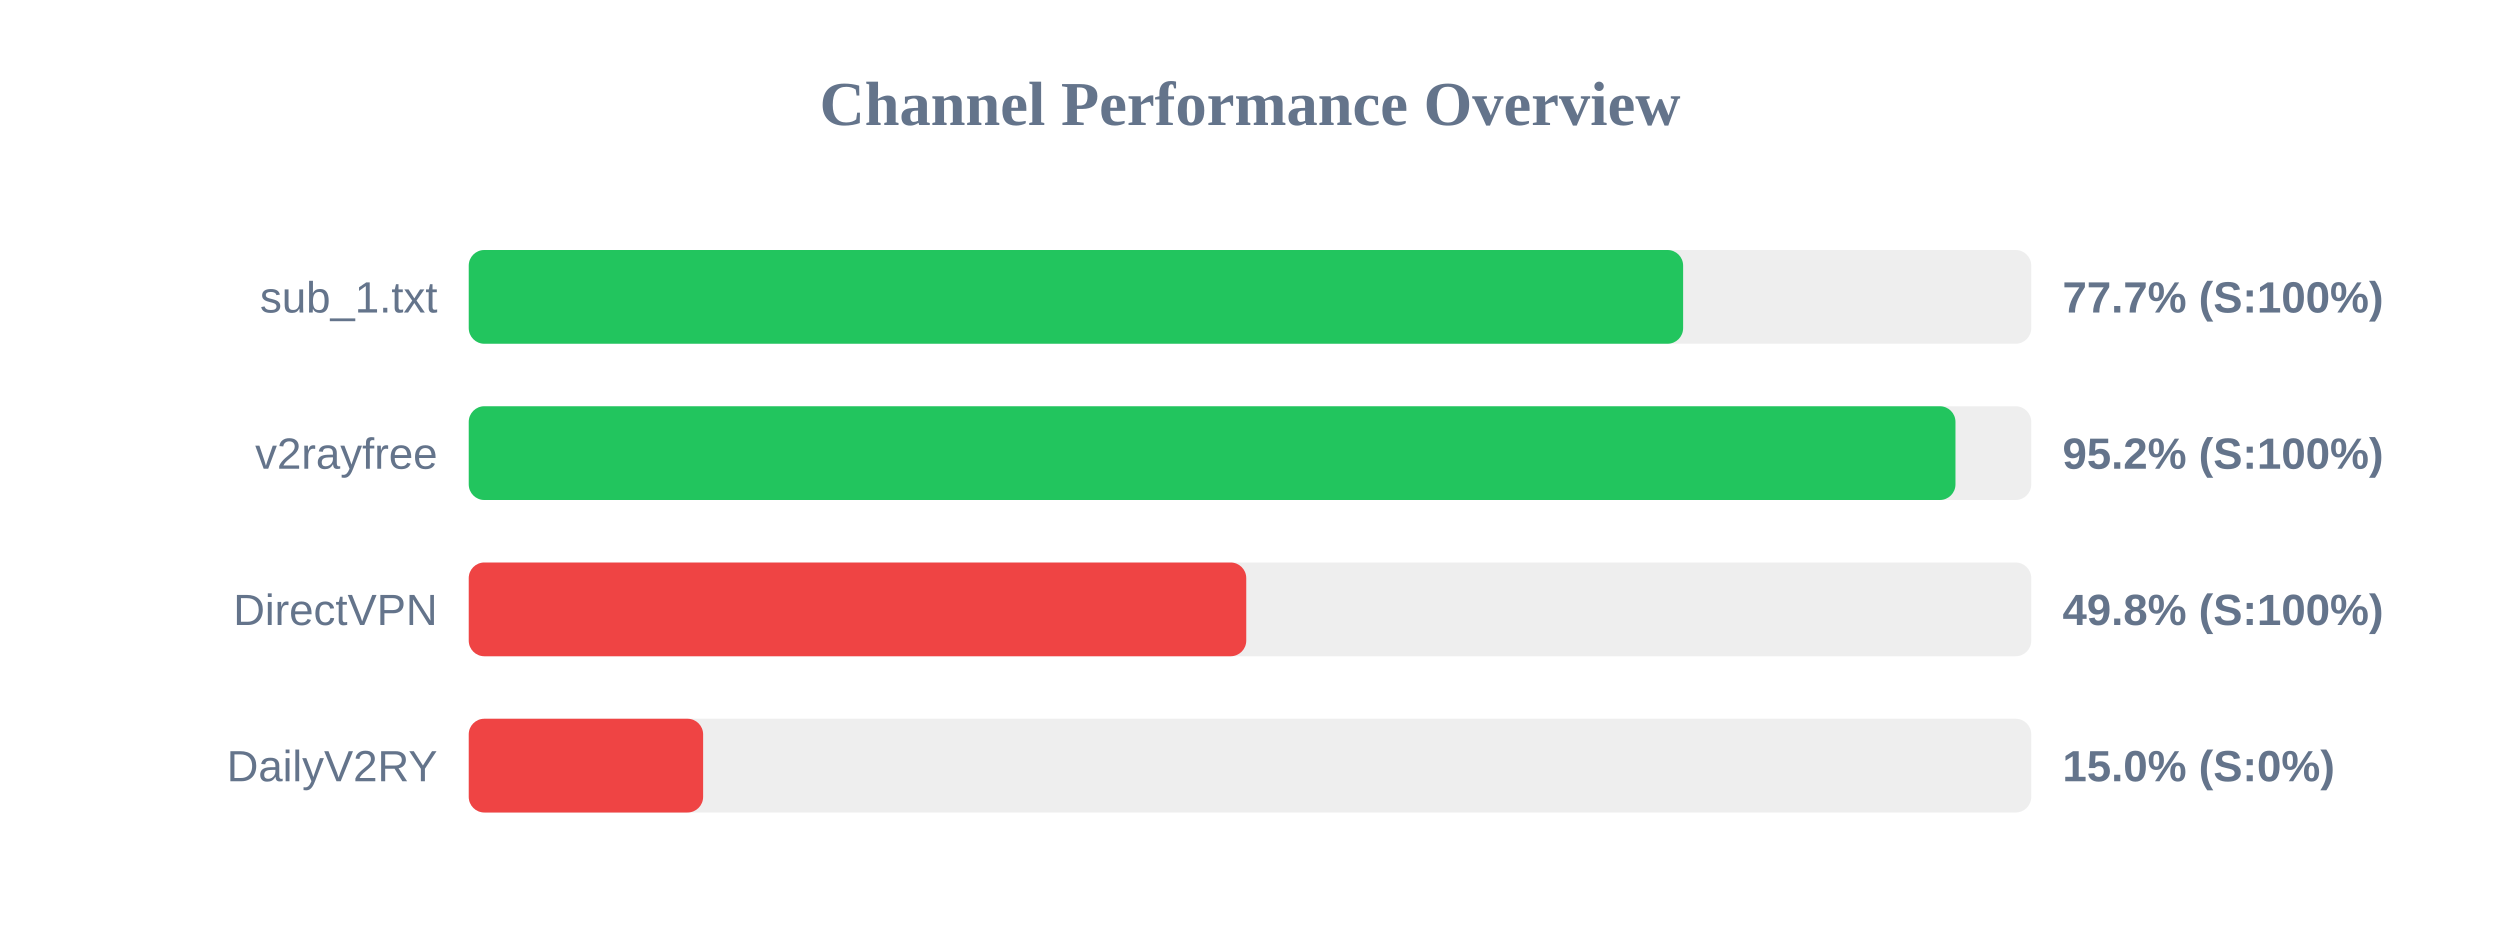
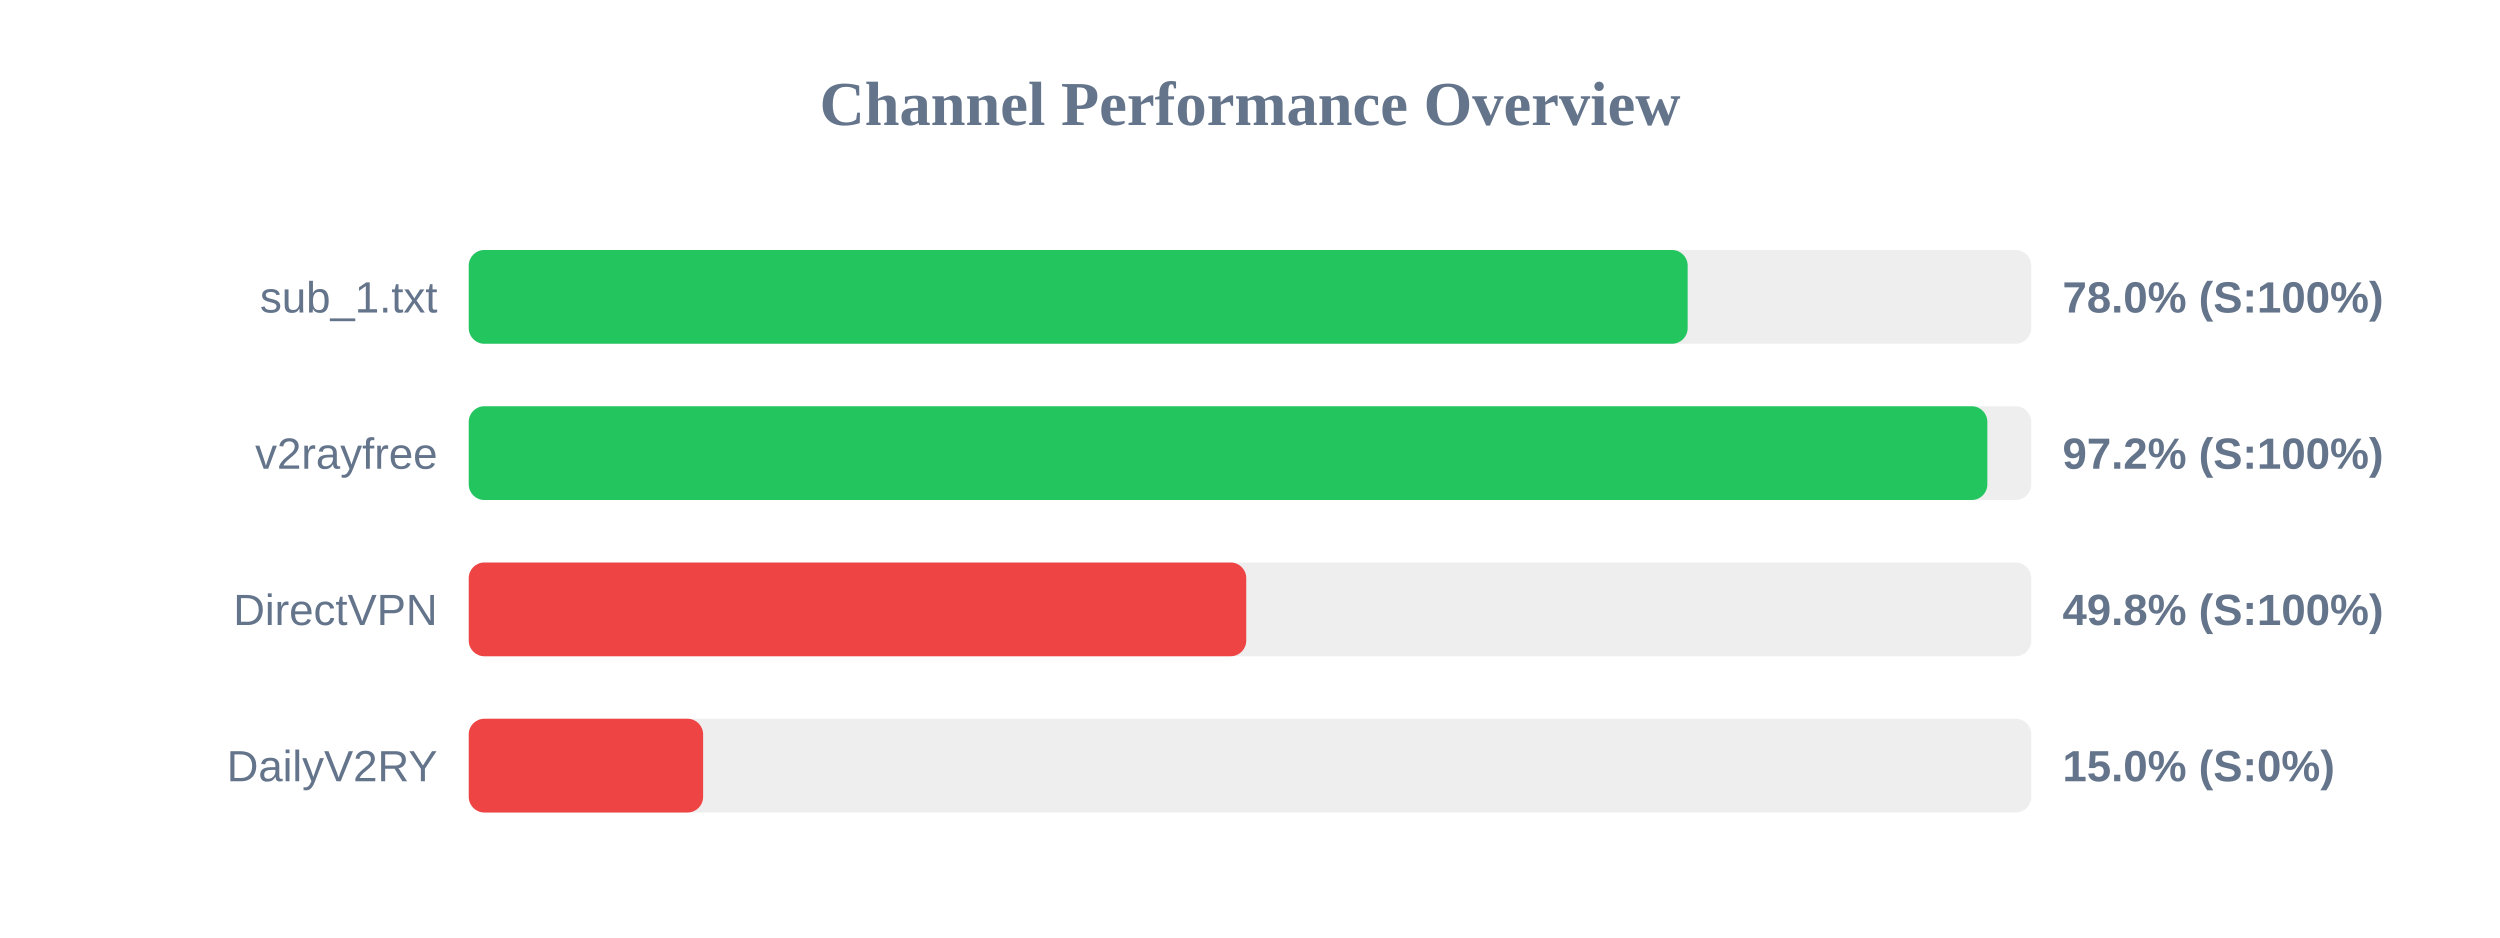
<svg xmlns="http://www.w3.org/2000/svg" width="800" height="300" version="1.1">
  <style>
        .row { font: 14px Arial; fill: #64748b; }
        .score { font: bold 14px Arial; fill: #64748b; }
    </style>
  <text x="400" y="40" text-anchor="middle" font-size="20px" font-weight="bold" fill="#64748b">Channel Performance Overview</text>
  <rect x="150" y="80" width="500" height="30" fill="#eee" rx="5" />
-   <rect x="150" y="80" width="388.6" height="30" fill="#22c55e" rx="5" />
+   <rect x="150" y="80" width="390.05" height="30" fill="#22c55e" rx="5" />
  <text x="140" y="100" text-anchor="end" class="row">sub_1.txt</text>
-   <text x="660" y="100" text-anchor="start" class="score">77.7% (S:100%)</text>
+   <text x="660" y="100" text-anchor="start" class="score">78.0% (S:100%)</text>
  <rect x="150" y="130" width="500" height="30" fill="#eee" rx="5" />
-   <rect x="150" y="130" width="475.75" height="30" fill="#22c55e" rx="5" />
+   <rect x="150" y="130" width="485.95" height="30" fill="#22c55e" rx="5" />
  <text x="140" y="150" text-anchor="end" class="row">v2rayfree</text>
-   <text x="660" y="150" text-anchor="start" class="score">95.2% (S:100%)</text>
+   <text x="660" y="150" text-anchor="start" class="score">97.2% (S:100%)</text>
  <rect x="150" y="180" width="500" height="30" fill="#eee" rx="5" />
  <rect x="150" y="180" width="248.8" height="30" fill="#ef4444" rx="5" />
  <text x="140" y="200" text-anchor="end" class="row">DirectVPN</text>
  <text x="660" y="200" text-anchor="start" class="score">49.8% (S:100%)</text>
  <rect x="150" y="230" width="500" height="30" fill="#eee" rx="5" />
  <rect x="150" y="230" width="75.0" height="30" fill="#ef4444" rx="5" />
  <text x="140" y="250" text-anchor="end" class="row">DailyV2RY</text>
  <text x="660" y="250" text-anchor="start" class="score">15.0% (S:0%)</text>
</svg>
